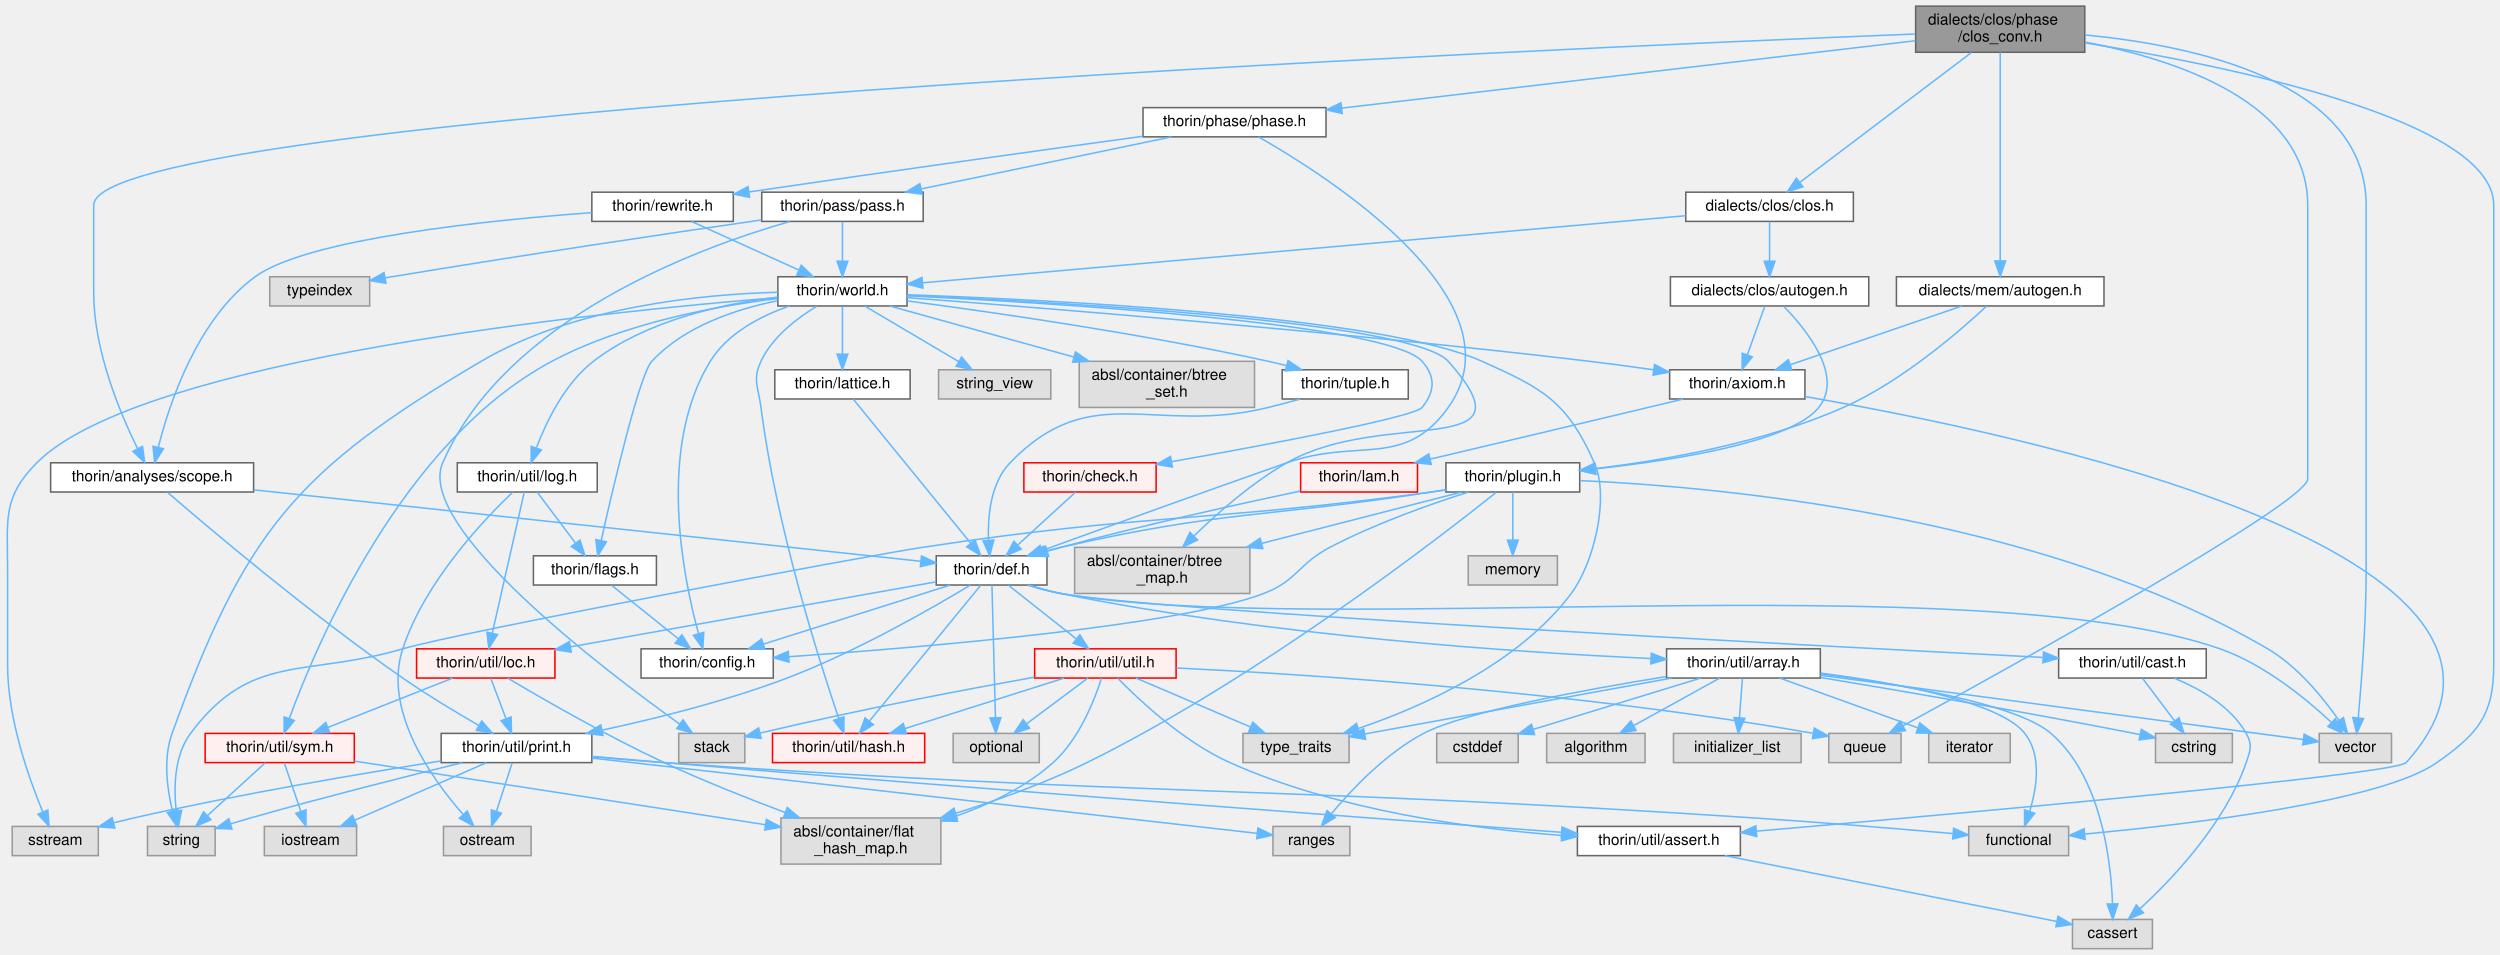
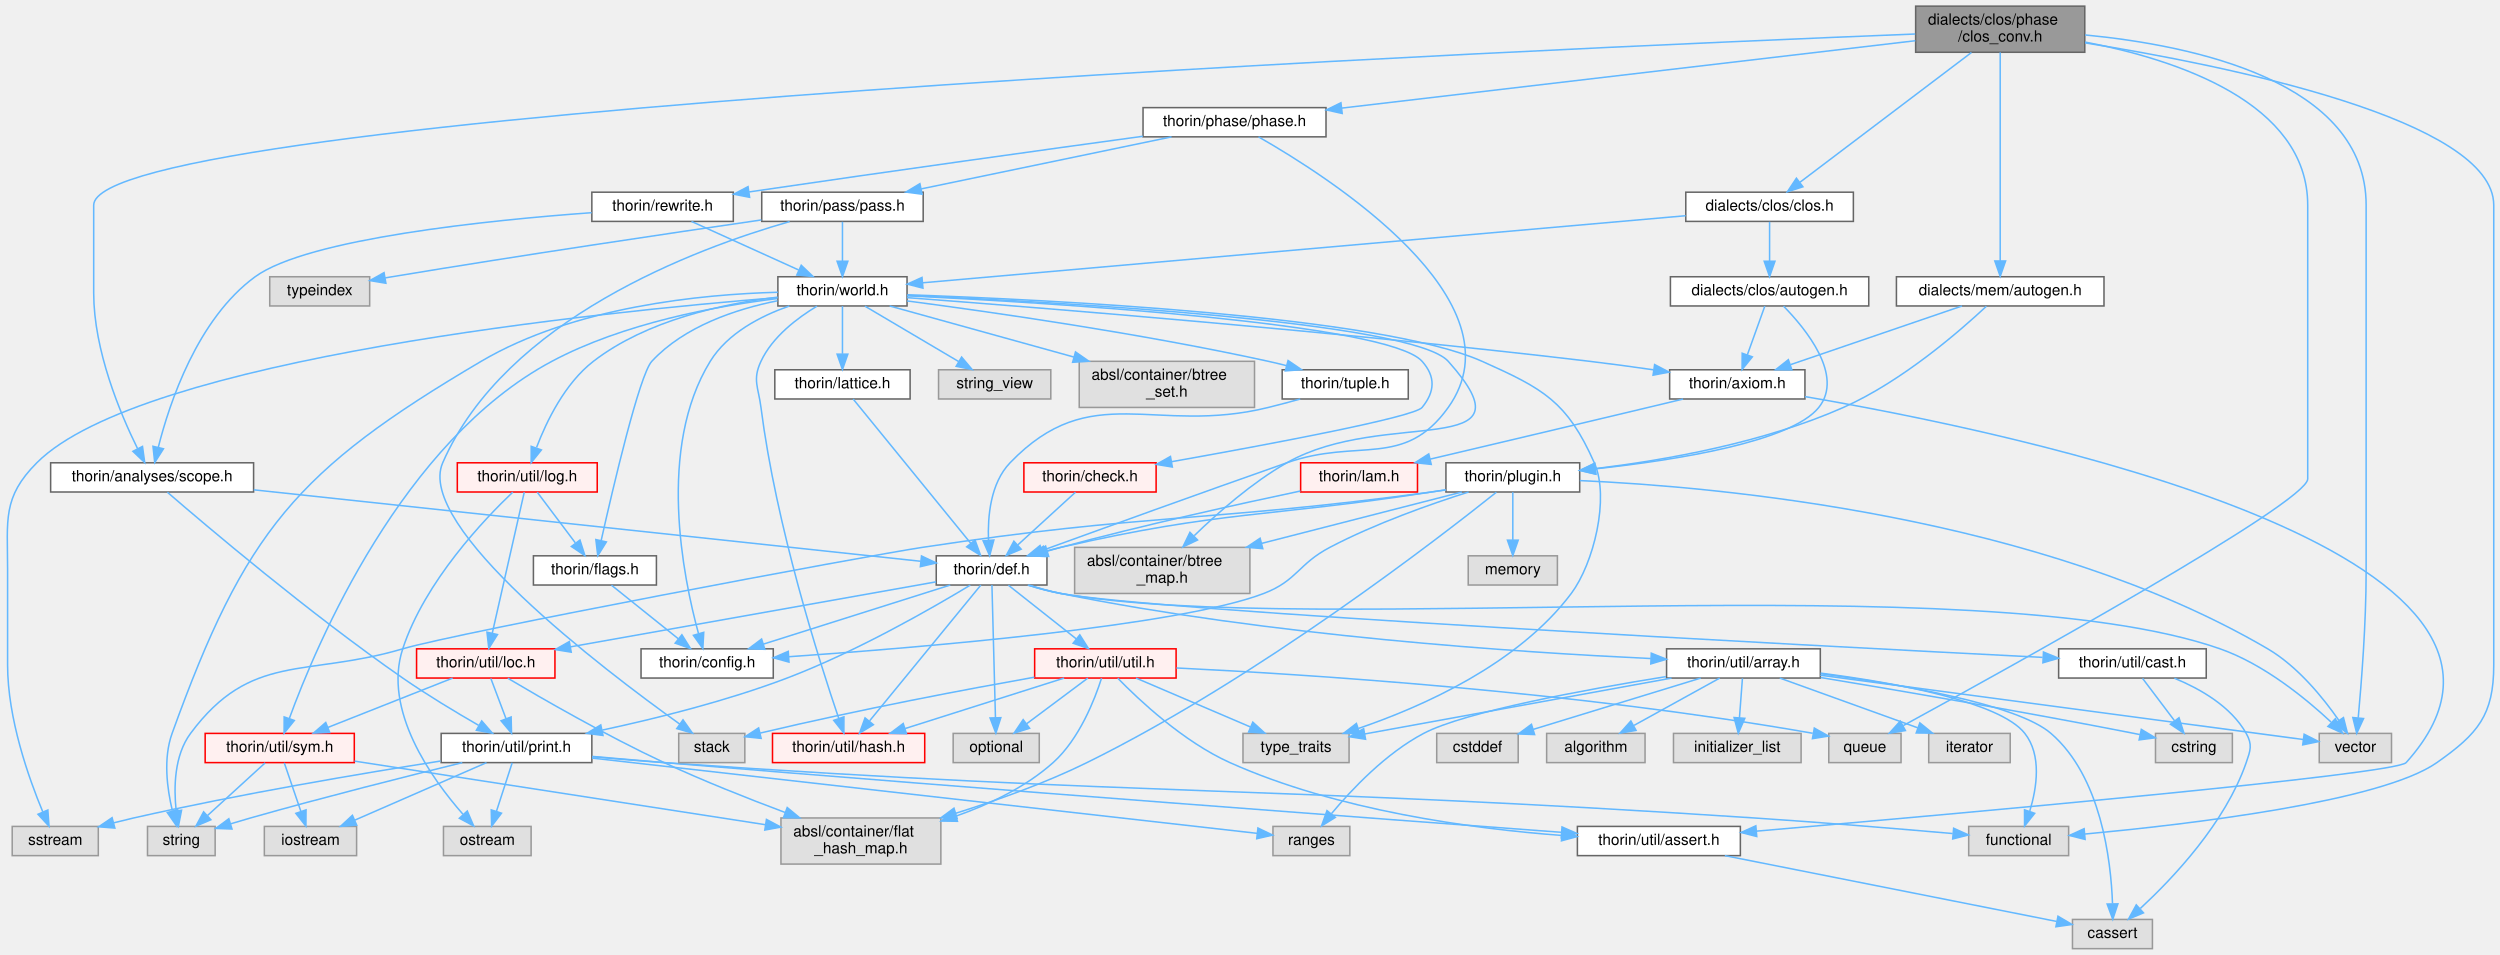
<svg xmlns="http://www.w3.org/2000/svg" xmlns:xlink="http://www.w3.org/1999/xlink" width="1626pt" height="621pt" viewBox="0.00 0.00 1625.87 621.00">
  <g id="graph0" class="graph" transform="scale(1 1) rotate(0) translate(4 617)">
    <g id="node1" class="node">
      <g id="a_node1">
        <a xlink:title=" ">
          <polygon fill="#999999" stroke="#666666" points="1351.87,-613 1241.87,-613 1241.87,-583 1351.87,-583 1351.87,-613" />
          <text text-anchor="start" x="1249.87" y="-601" font-family="Helvetica,sans-Serif" font-size="10.00">dialects/clos/phase</text>
          <text text-anchor="middle" x="1296.87" y="-590" font-family="Helvetica,sans-Serif" font-size="10.00">/clos_conv.h</text>
        </a>
      </g>
    </g>
    <g id="node2" class="node">
      <g id="a_node2">
        <a xlink:title=" ">
          <polygon fill="#e0e0e0" stroke="#999999" points="1341.37,-79.5 1276.37,-79.5 1276.37,-60.5 1341.37,-60.5 1341.37,-79.5" />
          <text text-anchor="middle" x="1308.87" y="-67.5" font-family="Helvetica,sans-Serif" font-size="10.00">functional</text>
        </a>
      </g>
    </g>
    <g id="edge1" class="edge">
      <path fill="none" stroke="#63b8ff" d="M1352.05,-589.11C1443.83,-574.42 1617.87,-539.21 1617.87,-483.5 1617.87,-483.5 1617.87,-483.5 1617.87,-184.5 1617.87,-151.84 1607.59,-139.78 1580.87,-121 1544.6,-95.52 1419.18,-80.79 1352.05,-74.55" />
      <polygon fill="#63b8ff" stroke="#63b8ff" points="1352.08,-71.04 1341.8,-73.62 1351.45,-78.01 1352.08,-71.04" />
    </g>
    <g id="node3" class="node">
      <g id="a_node3">
        <a xlink:title=" ">
          <polygon fill="#e0e0e0" stroke="#999999" points="1232.37,-140 1185.37,-140 1185.37,-121 1232.37,-121 1232.37,-140" />
          <text text-anchor="middle" x="1208.87" y="-128" font-family="Helvetica,sans-Serif" font-size="10.00">queue</text>
        </a>
      </g>
    </g>
    <g id="edge2" class="edge">
      <path fill="none" stroke="#63b8ff" d="M1352.05,-589.66C1411.25,-578.33 1496.87,-550.37 1496.87,-483.5 1496.87,-483.5 1496.87,-483.5 1496.87,-305.5 1496.87,-290.19 1303.73,-183.27 1233.78,-145.05" />
      <polygon fill="#63b8ff" stroke="#63b8ff" points="1235.22,-141.84 1224.76,-140.13 1231.86,-147.99 1235.22,-141.84" />
    </g>
    <g id="node4" class="node">
      <g id="a_node4">
        <a xlink:title=" ">
          <polygon fill="#e0e0e0" stroke="#999999" points="1551.37,-140 1504.37,-140 1504.37,-121 1551.37,-121 1551.37,-140" />
          <text text-anchor="middle" x="1527.87" y="-128" font-family="Helvetica,sans-Serif" font-size="10.00">vector</text>
        </a>
      </g>
    </g>
    <g id="edge3" class="edge">
      <path fill="none" stroke="#63b8ff" d="M1352.07,-594.28C1422.38,-587.5 1534.87,-564.07 1534.87,-483.5 1534.87,-483.5 1534.87,-483.5 1534.87,-245 1534.87,-211.54 1531.8,-172.65 1529.73,-150.17" />
      <polygon fill="#63b8ff" stroke="#63b8ff" points="1533.19,-149.65 1528.75,-140.03 1526.23,-150.32 1533.19,-149.65" />
    </g>
    <g id="node5" class="node">
      <g id="a_node5">
        <a xlink:href="scope_8h.html" target="_top" xlink:title=" ">
          <polygon fill="white" stroke="#666666" points="160.87,-316 28.87,-316 28.87,-297 160.87,-297 160.87,-316" />
          <text text-anchor="middle" x="94.87" y="-304" font-family="Helvetica,sans-Serif" font-size="10.00">thorin/analyses/scope.h</text>
        </a>
      </g>
    </g>
    <g id="edge4" class="edge">
      <path fill="none" stroke="#63b8ff" d="M1241.58,-594.88C1000.95,-585.3 56.87,-543.86 56.87,-483.5 56.87,-483.5 56.87,-483.5 56.87,-426.5 56.87,-389.07 74.14,-348.03 85.39,-325.25" />
      <polygon fill="#63b8ff" stroke="#63b8ff" points="88.61,-326.65 90.06,-316.15 82.38,-323.46 88.61,-326.65" />
    </g>
    <g id="node31" class="node">
      <g id="a_node31">
        <a xlink:href="phase_8h.html" target="_top" xlink:title=" ">
          <polygon fill="white" stroke="#666666" points="858.37,-547 739.37,-547 739.37,-528 858.37,-528 858.37,-547" />
          <text text-anchor="middle" x="798.87" y="-535" font-family="Helvetica,sans-Serif" font-size="10.00">thorin/phase/phase.h</text>
        </a>
      </g>
    </g>
    <g id="edge49" class="edge">
      <path fill="none" stroke="#63b8ff" d="M1241.67,-590.52C1150.47,-579.8 968.49,-558.43 868.56,-546.69" />
      <polygon fill="#63b8ff" stroke="#63b8ff" points="868.9,-543.2 858.56,-545.51 868.08,-550.16 868.9,-543.2" />
    </g>
    <g id="node46" class="node">
      <g id="a_node46">
        <a xlink:href="clos_8h.html" target="_top" xlink:title=" ">
          <polygon fill="white" stroke="#666666" points="1201.37,-492 1092.37,-492 1092.37,-473 1201.37,-473 1201.37,-492" />
          <text text-anchor="middle" x="1146.87" y="-480" font-family="Helvetica,sans-Serif" font-size="10.00">dialects/clos/clos.h</text>
        </a>
      </g>
    </g>
    <g id="edge83" class="edge">
      <path fill="none" stroke="#63b8ff" d="M1278.17,-582.85C1249.7,-561.31 1195.73,-520.47 1166.63,-498.46" />
      <polygon fill="#63b8ff" stroke="#63b8ff" points="1168.55,-495.51 1158.46,-492.27 1164.32,-501.1 1168.55,-495.51" />
    </g>
    <g id="node50" class="node">
      <g id="a_node50">
        <a xlink:href="mem_2autogen_8h.html" target="_top" xlink:title=" ">
          <polygon fill="white" stroke="#666666" points="1364.37,-437 1229.37,-437 1229.37,-418 1364.37,-418 1364.37,-437" />
          <text text-anchor="middle" x="1296.87" y="-425" font-family="Helvetica,sans-Serif" font-size="10.00">dialects/mem/autogen.h</text>
        </a>
      </g>
    </g>
    <g id="edge95" class="edge">
      <path fill="none" stroke="#63b8ff" d="M1296.87,-582.92C1296.87,-552.65 1296.87,-481.35 1296.87,-447.27" />
      <polygon fill="#63b8ff" stroke="#63b8ff" points="1300.37,-447.25 1296.87,-437.25 1293.37,-447.25 1300.37,-447.25" />
    </g>
    <g id="node6" class="node">
      <g id="a_node6">
        <a xlink:href="def_8h.html" target="_top" xlink:title=" ">
          <polygon fill="white" stroke="#666666" points="676.87,-255.5 604.87,-255.5 604.87,-236.5 676.87,-236.5 676.87,-255.5" />
          <text text-anchor="middle" x="640.87" y="-243.5" font-family="Helvetica,sans-Serif" font-size="10.00">thorin/def.h</text>
        </a>
      </g>
    </g>
    <g id="edge5" class="edge">
      <path fill="none" stroke="#63b8ff" d="M161,-298.41C273.18,-286.4 497.98,-262.31 594.79,-251.94" />
      <polygon fill="#63b8ff" stroke="#63b8ff" points="595.28,-255.4 604.85,-250.86 594.53,-248.44 595.28,-255.4" />
    </g>
    <g id="node22" class="node">
      <g id="a_node22">
        <a xlink:href="print_8h.html" target="_top" xlink:title=" ">
          <polygon fill="white" stroke="#666666" points="380.87,-140 282.87,-140 282.87,-121 380.87,-121 380.87,-140" />
          <text text-anchor="middle" x="331.87" y="-128" font-family="Helvetica,sans-Serif" font-size="10.00">thorin/util/print.h</text>
        </a>
      </g>
    </g>
    <g id="edge48" class="edge">
      <path fill="none" stroke="#63b8ff" d="M104.81,-296.84C129.75,-275.3 197.28,-218.02 257.87,-176 273.83,-164.93 292.6,-153.66 307.24,-145.23" />
      <polygon fill="#63b8ff" stroke="#63b8ff" points="309.24,-148.13 316.19,-140.14 305.77,-142.04 309.24,-148.13" />
    </g>
    <g id="edge7" class="edge">
      <path fill="none" stroke="#63b8ff" d="M664.41,-236.44C671.24,-234.3 678.78,-232.25 685.87,-231 851.06,-201.85 1281.52,-250.37 1439.87,-195 1468.34,-185.04 1495.62,-162.71 1512.06,-147.37" />
      <polygon fill="#63b8ff" stroke="#63b8ff" points="1514.84,-149.54 1519.62,-140.09 1509.99,-144.5 1514.84,-149.54" />
    </g>
    <g id="node7" class="node">
      <g id="a_node7">
        <a xlink:title=" ">
          <polygon fill="#e0e0e0" stroke="#999999" points="671.87,-140 615.87,-140 615.87,-121 671.87,-121 671.87,-140" />
          <text text-anchor="middle" x="643.87" y="-128" font-family="Helvetica,sans-Serif" font-size="10.00">optional</text>
        </a>
      </g>
    </g>
    <g id="edge6" class="edge">
      <path fill="none" stroke="#63b8ff" d="M641.09,-236.47C641.58,-218.23 642.72,-175.07 643.38,-150.14" />
      <polygon fill="#63b8ff" stroke="#63b8ff" points="646.87,-150.22 643.64,-140.13 639.88,-150.03 646.87,-150.22" />
    </g>
    <g id="node8" class="node">
      <g id="a_node8">
        <a xlink:href="config_8h.html" target="_top" xlink:title=" ">
          <polygon fill="white" stroke="#666666" points="498.87,-195 412.87,-195 412.87,-176 498.87,-176 498.87,-195" />
          <text text-anchor="middle" x="455.87" y="-183" font-family="Helvetica,sans-Serif" font-size="10.00">thorin/config.h</text>
        </a>
      </g>
    </g>
    <g id="edge8" class="edge">
      <path fill="none" stroke="#63b8ff" d="M613.97,-236.49C581.91,-226.36 528.18,-209.37 492.39,-198.05" />
      <polygon fill="#63b8ff" stroke="#63b8ff" points="493.39,-194.69 482.8,-195.02 491.28,-201.37 493.39,-194.69" />
    </g>
    <g id="node9" class="node">
      <g id="a_node9">
        <a xlink:href="array_8h.html" target="_top" xlink:title=" ">
          <polygon fill="white" stroke="#666666" points="1179.87,-195 1079.87,-195 1079.87,-176 1179.87,-176 1179.87,-195" />
          <text text-anchor="middle" x="1129.87" y="-183" font-family="Helvetica,sans-Serif" font-size="10.00">thorin/util/array.h</text>
        </a>
      </g>
    </g>
    <g id="edge9" class="edge">
      <path fill="none" stroke="#63b8ff" d="M665.39,-236.39C671.97,-234.35 679.13,-232.37 685.87,-231 821.37,-203.43 983.77,-192.67 1069.68,-188.68" />
      <polygon fill="#63b8ff" stroke="#63b8ff" points="1069.94,-192.18 1079.77,-188.23 1069.62,-185.18 1069.94,-192.18" />
    </g>
    <g id="node18" class="node">
      <g id="a_node18">
        <a xlink:href="cast_8h.html" target="_top" xlink:title=" ">
          <polygon fill="white" stroke="#666666" points="1430.87,-195 1334.87,-195 1334.87,-176 1430.87,-176 1430.87,-195" />
          <text text-anchor="middle" x="1382.87" y="-183" font-family="Helvetica,sans-Serif" font-size="10.00">thorin/util/cast.h</text>
        </a>
      </g>
    </g>
    <g id="edge20" class="edge">
      <path fill="none" stroke="#63b8ff" d="M664.89,-236.37C671.6,-234.28 678.95,-232.28 685.87,-231 747.79,-219.56 1168.14,-197.39 1324.47,-189.43" />
      <polygon fill="#63b8ff" stroke="#63b8ff" points="1325.01,-192.91 1334.82,-188.9 1324.65,-185.92 1325.01,-192.91" />
    </g>
    <g id="node19" class="node">
      <g id="a_node19">
        <a xlink:href="hash_8h.html" target="_top" xlink:title=" ">
          <polygon fill="#fff0f0" stroke="red" points="597.37,-140 498.37,-140 498.37,-121 597.37,-121 597.37,-140" />
          <text text-anchor="middle" x="547.87" y="-128" font-family="Helvetica,sans-Serif" font-size="10.00">thorin/util/hash.h</text>
        </a>
      </g>
    </g>
    <g id="edge23" class="edge">
      <path fill="none" stroke="#63b8ff" d="M633.88,-236.47C618.53,-217.74 581.64,-172.72 561.52,-148.16" />
      <polygon fill="#63b8ff" stroke="#63b8ff" points="563.98,-145.65 554.94,-140.13 558.57,-150.08 563.98,-145.65" />
    </g>
    <g id="node20" class="node">
      <g id="a_node20">
        <a xlink:href="loc_8h.html" target="_top" xlink:title=" ">
          <polygon fill="#fff0f0" stroke="red" points="356.87,-195 266.87,-195 266.87,-176 356.87,-176 356.87,-195" />
          <text text-anchor="middle" x="311.87" y="-183" font-family="Helvetica,sans-Serif" font-size="10.00">thorin/util/loc.h</text>
        </a>
      </g>
    </g>
    <g id="edge24" class="edge">
      <path fill="none" stroke="#63b8ff" d="M604.72,-238.57C547.24,-228.35 434.63,-208.33 367.03,-196.31" />
      <polygon fill="#63b8ff" stroke="#63b8ff" points="367.45,-192.83 356.99,-194.52 366.22,-199.72 367.45,-192.83" />
    </g>
    <g id="edge39" class="edge">
      <path fill="none" stroke="#63b8ff" d="M627,-236.43C603.35,-222.13 553.34,-193.28 507.87,-176 468.72,-161.12 422.79,-149.7 387.67,-142.16" />
      <polygon fill="#63b8ff" stroke="#63b8ff" points="388.11,-138.67 377.6,-140.03 386.67,-145.52 388.11,-138.67" />
    </g>
    <g id="node29" class="node">
      <g id="a_node29">
        <a xlink:href="util_8h.html" target="_top" xlink:title=" ">
          <polygon fill="#fff0f0" stroke="red" points="760.87,-195 668.87,-195 668.87,-176 760.87,-176 760.87,-195" />
          <text text-anchor="middle" x="714.87" y="-183" font-family="Helvetica,sans-Serif" font-size="10.00">thorin/util/util.h</text>
        </a>
      </g>
    </g>
    <g id="edge40" class="edge">
      <path fill="none" stroke="#63b8ff" d="M651.79,-236.37C663.37,-227.21 681.9,-212.56 695.89,-201.51" />
      <polygon fill="#63b8ff" stroke="#63b8ff" points="698.23,-204.11 703.9,-195.17 693.89,-198.62 698.23,-204.11" />
    </g>
    <g id="edge14" class="edge">
      <path fill="none" stroke="#63b8ff" d="M1180.05,-179.21C1228.42,-172.96 1296.6,-160.69 1312.87,-140 1323.97,-125.88 1320.72,-104.68 1316.11,-89.51" />
      <polygon fill="#63b8ff" stroke="#63b8ff" points="1319.29,-88.01 1312.7,-79.72 1312.68,-90.31 1319.29,-88.01" />
    </g>
    <g id="edge19" class="edge">
      <path fill="none" stroke="#63b8ff" d="M1179.87,-177.84C1262.09,-166.89 1423.69,-145.37 1493.93,-136.02" />
      <polygon fill="#63b8ff" stroke="#63b8ff" points="1494.55,-139.47 1504,-134.68 1493.63,-132.53 1494.55,-139.47" />
    </g>
    <g id="node10" class="node">
      <g id="a_node10">
        <a xlink:title=" ">
          <polygon fill="#e0e0e0" stroke="#999999" points="1395.87,-19 1343.87,-19 1343.87,0 1395.87,0 1395.87,-19" />
          <text text-anchor="middle" x="1369.87" y="-7" font-family="Helvetica,sans-Serif" font-size="10.00">cassert</text>
        </a>
      </g>
    </g>
    <g id="edge10" class="edge">
      <path fill="none" stroke="#63b8ff" d="M1180.24,-178.78C1231.92,-171.97 1307.8,-159.07 1329.87,-140 1362.42,-111.88 1368.88,-57.88 1369.91,-29.31" />
      <polygon fill="#63b8ff" stroke="#63b8ff" points="1373.41,-29.13 1370.08,-19.08 1366.42,-29.02 1373.41,-29.13" />
    </g>
    <g id="node11" class="node">
      <g id="a_node11">
        <a xlink:title=" ">
          <polygon fill="#e0e0e0" stroke="#999999" points="983.37,-140 930.37,-140 930.37,-121 983.37,-121 983.37,-140" />
          <text text-anchor="middle" x="956.87" y="-128" font-family="Helvetica,sans-Serif" font-size="10.00">cstddef</text>
        </a>
      </g>
    </g>
    <g id="edge11" class="edge">
      <path fill="none" stroke="#63b8ff" d="M1102.07,-175.98C1072.47,-166.92 1025.5,-152.53 993.03,-142.58" />
      <polygon fill="#63b8ff" stroke="#63b8ff" points="994.04,-139.23 983.46,-139.65 991.99,-145.92 994.04,-139.23" />
    </g>
    <g id="node12" class="node">
      <g id="a_node12">
        <a xlink:title=" ">
          <polygon fill="#e0e0e0" stroke="#999999" points="1447.87,-140 1397.87,-140 1397.87,-121 1447.87,-121 1447.87,-140" />
          <text text-anchor="middle" x="1422.87" y="-128" font-family="Helvetica,sans-Serif" font-size="10.00">cstring</text>
        </a>
      </g>
    </g>
    <g id="edge12" class="edge">
      <path fill="none" stroke="#63b8ff" d="M1180.1,-176.33C1231.42,-167.83 1313.36,-153.85 1383.87,-140 1385.13,-139.75 1386.41,-139.5 1387.71,-139.23" />
      <polygon fill="#63b8ff" stroke="#63b8ff" points="1388.65,-142.61 1397.72,-137.14 1387.22,-135.76 1388.65,-142.61" />
    </g>
    <g id="node13" class="node">
      <g id="a_node13">
        <a xlink:title=" ">
          <polygon fill="#e0e0e0" stroke="#999999" points="1065.87,-140 1001.87,-140 1001.87,-121 1065.87,-121 1065.87,-140" />
          <text text-anchor="middle" x="1033.87" y="-128" font-family="Helvetica,sans-Serif" font-size="10.00">algorithm</text>
        </a>
      </g>
    </g>
    <g id="edge13" class="edge">
      <path fill="none" stroke="#63b8ff" d="M1114.44,-175.98C1099.42,-167.69 1076.33,-154.94 1058.71,-145.22" />
      <polygon fill="#63b8ff" stroke="#63b8ff" points="1060.02,-141.94 1049.57,-140.17 1056.64,-148.07 1060.02,-141.94" />
    </g>
    <g id="node14" class="node">
      <g id="a_node14">
        <a xlink:title=" ">
          <polygon fill="#e0e0e0" stroke="#999999" points="1167.37,-140 1084.37,-140 1084.37,-121 1167.37,-121 1167.37,-140" />
          <text text-anchor="middle" x="1125.87" y="-128" font-family="Helvetica,sans-Serif" font-size="10.00">initializer_list</text>
        </a>
      </g>
    </g>
    <g id="edge15" class="edge">
      <path fill="none" stroke="#63b8ff" d="M1129.21,-175.75C1128.68,-168.8 1127.93,-158.85 1127.27,-150.13" />
      <polygon fill="#63b8ff" stroke="#63b8ff" points="1130.76,-149.8 1126.52,-140.09 1123.78,-150.32 1130.76,-149.8" />
    </g>
    <g id="node15" class="node">
      <g id="a_node15">
        <a xlink:title=" ">
          <polygon fill="#e0e0e0" stroke="#999999" points="1303.37,-140 1250.37,-140 1250.37,-121 1303.37,-121 1303.37,-140" />
          <text text-anchor="middle" x="1276.87" y="-128" font-family="Helvetica,sans-Serif" font-size="10.00">iterator</text>
        </a>
      </g>
    </g>
    <g id="edge16" class="edge">
      <path fill="none" stroke="#63b8ff" d="M1153.49,-175.98C1177.77,-167.23 1215.82,-153.51 1243.24,-143.62" />
      <polygon fill="#63b8ff" stroke="#63b8ff" points="1244.6,-146.85 1252.82,-140.17 1242.23,-140.27 1244.6,-146.85" />
    </g>
    <g id="node16" class="node">
      <g id="a_node16">
        <a xlink:title=" ">
          <polygon fill="#e0e0e0" stroke="#999999" points="873.87,-79.5 823.87,-79.5 823.87,-60.5 873.87,-60.5 873.87,-79.5" />
          <text text-anchor="middle" x="848.87" y="-67.5" font-family="Helvetica,sans-Serif" font-size="10.00">ranges</text>
        </a>
      </g>
    </g>
    <g id="edge17" class="edge">
      <path fill="none" stroke="#63b8ff" d="M1079.45,-176.93C1026.97,-168.48 948.75,-154.13 921.87,-140 897.38,-127.13 875.21,-103.72 861.89,-87.77" />
      <polygon fill="#63b8ff" stroke="#63b8ff" points="864.45,-85.37 855.44,-79.79 859.01,-89.77 864.45,-85.37" />
    </g>
    <g id="node17" class="node">
      <g id="a_node17">
        <a xlink:title=" ">
          <polygon fill="#e0e0e0" stroke="#999999" points="873.37,-140 804.37,-140 804.37,-121 873.37,-121 873.37,-140" />
          <text text-anchor="middle" x="838.87" y="-128" font-family="Helvetica,sans-Serif" font-size="10.00">type_traits</text>
        </a>
      </g>
    </g>
    <g id="edge18" class="edge">
      <path fill="none" stroke="#63b8ff" d="M1083.11,-175.98C1028.17,-165.98 937.67,-149.49 883.61,-139.65" />
      <polygon fill="#63b8ff" stroke="#63b8ff" points="884.1,-136.18 873.64,-137.83 882.85,-143.07 884.1,-136.18" />
    </g>
    <g id="edge21" class="edge">
      <path fill="none" stroke="#63b8ff" d="M1410.16,-175.88C1426.87,-169.03 1446.91,-157.62 1456.87,-140 1461.02,-132.65 1459.63,-128.98 1456.87,-121 1443.25,-81.69 1409.22,-45.76 1387.98,-26.12" />
      <polygon fill="#63b8ff" stroke="#63b8ff" points="1390.05,-23.28 1380.28,-19.19 1385.37,-28.48 1390.05,-23.28" />
    </g>
    <g id="edge22" class="edge">
      <path fill="none" stroke="#63b8ff" d="M1389.47,-175.75C1395.12,-168.26 1403.41,-157.28 1410.32,-148.13" />
      <polygon fill="#63b8ff" stroke="#63b8ff" points="1413.16,-150.18 1416.39,-140.09 1407.57,-145.96 1413.16,-150.18" />
    </g>
    <g id="node21" class="node">
      <g id="a_node21">
        <a xlink:title=" ">
          <polygon fill="#e0e0e0" stroke="#999999" points="607.87,-85 503.87,-85 503.87,-55 607.87,-55 607.87,-85" />
          <text text-anchor="start" x="511.87" y="-73" font-family="Helvetica,sans-Serif" font-size="10.00">absl/container/flat</text>
          <text text-anchor="middle" x="555.87" y="-62" font-family="Helvetica,sans-Serif" font-size="10.00">_hash_map.h</text>
        </a>
      </g>
    </g>
    <g id="edge25" class="edge">
      <path fill="none" stroke="#63b8ff" d="M326.21,-175.87C347.82,-163.04 390.21,-138.57 427.87,-121 453.33,-109.12 482.45,-97.59 506.48,-88.6" />
      <polygon fill="#63b8ff" stroke="#63b8ff" points="507.94,-91.79 516.1,-85.03 505.51,-85.23 507.94,-91.79" />
    </g>
    <g id="edge26" class="edge">
      <path fill="none" stroke="#63b8ff" d="M315.17,-175.75C317.85,-168.65 321.72,-158.4 325.05,-149.56" />
      <polygon fill="#63b8ff" stroke="#63b8ff" points="328.37,-150.68 328.63,-140.09 321.82,-148.21 328.37,-150.68" />
    </g>
    <g id="node28" class="node">
      <g id="a_node28">
        <a xlink:href="sym_8h.html" target="_top" xlink:title=" ">
          <polygon fill="#fff0f0" stroke="red" points="226.37,-140 129.37,-140 129.37,-121 226.37,-121 226.37,-140" />
          <text text-anchor="middle" x="177.87" y="-128" font-family="Helvetica,sans-Serif" font-size="10.00">thorin/util/sym.h</text>
        </a>
      </g>
    </g>
    <g id="edge35" class="edge">
      <path fill="none" stroke="#63b8ff" d="M290.34,-175.98C268.39,-167.3 234.13,-153.75 209.18,-143.88" />
      <polygon fill="#63b8ff" stroke="#63b8ff" points="210.38,-140.59 199.79,-140.17 207.8,-147.1 210.38,-140.59" />
    </g>
    <g id="edge27" class="edge">
      <path fill="none" stroke="#63b8ff" d="M381.17,-124.78C396.16,-123.44 412.68,-122.06 427.87,-121 742.62,-99.08 822.04,-105.8 1136.87,-85 1180.89,-82.09 1231.18,-77.9 1265.96,-74.86" />
      <polygon fill="#63b8ff" stroke="#63b8ff" points="1266.58,-78.32 1276.24,-73.95 1265.97,-71.34 1266.58,-78.32" />
    </g>
    <g id="edge30" class="edge">
      <path fill="none" stroke="#63b8ff" d="M380.97,-123.94C484.62,-112.22 723.6,-85.17 813.67,-74.98" />
      <polygon fill="#63b8ff" stroke="#63b8ff" points="814.1,-78.46 823.65,-73.85 813.32,-71.5 814.1,-78.46" />
    </g>
    <g id="node23" class="node">
      <g id="a_node23">
        <a xlink:title=" ">
          <polygon fill="#e0e0e0" stroke="#999999" points="227.87,-79.5 167.87,-79.5 167.87,-60.5 227.87,-60.5 227.87,-79.5" />
          <text text-anchor="middle" x="197.87" y="-67.5" font-family="Helvetica,sans-Serif" font-size="10.00">iostream</text>
        </a>
      </g>
    </g>
    <g id="edge28" class="edge">
      <path fill="none" stroke="#63b8ff" d="M312.38,-120.99C289.86,-111.16 252.56,-94.88 226.68,-83.58" />
      <polygon fill="#63b8ff" stroke="#63b8ff" points="227.94,-80.31 217.38,-79.52 225.14,-86.73 227.94,-80.31" />
    </g>
    <g id="node24" class="node">
      <g id="a_node24">
        <a xlink:title=" ">
          <polygon fill="#e0e0e0" stroke="#999999" points="341.37,-79.5 284.37,-79.5 284.37,-60.5 341.37,-60.5 341.37,-79.5" />
          <text text-anchor="middle" x="312.87" y="-67.5" font-family="Helvetica,sans-Serif" font-size="10.00">ostream</text>
        </a>
      </g>
    </g>
    <g id="edge29" class="edge">
      <path fill="none" stroke="#63b8ff" d="M329.06,-120.87C326.37,-112.57 322.21,-99.78 318.79,-89.22" />
      <polygon fill="#63b8ff" stroke="#63b8ff" points="322.1,-88.1 315.68,-79.67 315.44,-90.26 322.1,-88.1" />
    </g>
    <g id="node25" class="node">
      <g id="a_node25">
        <a xlink:title=" ">
          <polygon fill="#e0e0e0" stroke="#999999" points="59.87,-79.5 3.87,-79.5 3.87,-60.5 59.87,-60.5 59.87,-79.5" />
          <text text-anchor="middle" x="31.87" y="-67.5" font-family="Helvetica,sans-Serif" font-size="10.00">sstream</text>
        </a>
      </g>
    </g>
    <g id="edge31" class="edge">
      <path fill="none" stroke="#63b8ff" d="M282.47,-122.03C232.03,-114.09 151.61,-100.54 82.87,-85 78.69,-84.05 74.33,-82.99 70.01,-81.88" />
      <polygon fill="#63b8ff" stroke="#63b8ff" points="70.64,-78.42 60.08,-79.24 68.84,-85.19 70.64,-78.42" />
    </g>
    <g id="node26" class="node">
      <g id="a_node26">
        <a xlink:title=" ">
          <polygon fill="#e0e0e0" stroke="#999999" points="135.87,-79.5 91.87,-79.5 91.87,-60.5 135.87,-60.5 135.87,-79.5" />
          <text text-anchor="middle" x="113.87" y="-67.5" font-family="Helvetica,sans-Serif" font-size="10.00">string</text>
        </a>
      </g>
    </g>
    <g id="edge32" class="edge">
      <path fill="none" stroke="#63b8ff" d="M296.61,-120.98C261.55,-112.37 206.3,-98.47 158.87,-85 154.71,-83.82 150.34,-82.53 146.04,-81.22" />
      <polygon fill="#63b8ff" stroke="#63b8ff" points="146.82,-77.8 136.23,-78.2 144.76,-84.49 146.82,-77.8" />
    </g>
    <g id="node27" class="node">
      <g id="a_node27">
        <a xlink:href="assert_8h.html" target="_top" xlink:title=" ">
          <polygon fill="white" stroke="#666666" points="1127.87,-79.5 1021.87,-79.5 1021.87,-60.5 1127.87,-60.5 1127.87,-79.5" />
          <text text-anchor="middle" x="1074.87" y="-67.5" font-family="Helvetica,sans-Serif" font-size="10.00">thorin/util/assert.h</text>
        </a>
      </g>
    </g>
    <g id="edge33" class="edge">
      <path fill="none" stroke="#63b8ff" d="M381.19,-125.03C396.18,-123.7 412.69,-122.26 427.87,-121 641.75,-103.27 895.59,-84.24 1011.48,-75.66" />
      <polygon fill="#63b8ff" stroke="#63b8ff" points="1011.88,-79.14 1021.59,-74.91 1011.36,-72.16 1011.88,-79.14" />
    </g>
    <g id="edge34" class="edge">
      <path fill="none" stroke="#63b8ff" d="M1117.76,-60.49C1176.01,-48.94 1279.1,-28.5 1333.66,-17.68" />
      <polygon fill="#63b8ff" stroke="#63b8ff" points="1334.45,-21.09 1343.58,-15.71 1333.09,-14.23 1334.45,-21.09" />
    </g>
    <g id="edge38" class="edge">
      <path fill="none" stroke="#63b8ff" d="M226.51,-121.97C294.69,-111.42 418.69,-92.23 493.55,-80.64" />
      <polygon fill="#63b8ff" stroke="#63b8ff" points="494.43,-84.05 503.78,-79.06 493.36,-77.13 494.43,-84.05" />
    </g>
    <g id="edge36" class="edge">
      <path fill="none" stroke="#63b8ff" d="M180.82,-120.87C183.65,-112.57 188.03,-99.78 191.64,-89.22" />
      <polygon fill="#63b8ff" stroke="#63b8ff" points="194.98,-90.26 194.9,-79.67 188.36,-88 194.98,-90.26" />
    </g>
    <g id="edge37" class="edge">
      <path fill="none" stroke="#63b8ff" d="M168.42,-120.87C158.59,-111.88 142.98,-97.61 130.97,-86.64" />
      <polygon fill="#63b8ff" stroke="#63b8ff" points="133.09,-83.83 123.35,-79.67 128.37,-89 133.09,-83.83" />
    </g>
    <g id="edge42" class="edge">
      <path fill="none" stroke="#63b8ff" d="M761.11,-182.55C842.89,-178.56 1018.43,-167.57 1174.92,-140.08" />
      <polygon fill="#63b8ff" stroke="#63b8ff" points="1175.97,-143.45 1185.2,-138.25 1174.74,-136.56 1175.97,-143.45" />
    </g>
    <g id="edge41" class="edge">
      <path fill="none" stroke="#63b8ff" d="M703.46,-175.98C692.76,-168 676.53,-155.88 663.71,-146.31" />
      <polygon fill="#63b8ff" stroke="#63b8ff" points="665.59,-143.35 655.48,-140.17 661.4,-148.96 665.59,-143.35" />
    </g>
    <g id="edge44" class="edge">
      <path fill="none" stroke="#63b8ff" d="M734.79,-175.98C754.92,-167.38 786.25,-153.99 809.28,-144.15" />
      <polygon fill="#63b8ff" stroke="#63b8ff" points="810.76,-147.32 818.58,-140.17 808.01,-140.88 810.76,-147.32" />
    </g>
    <g id="edge47" class="edge">
      <path fill="none" stroke="#63b8ff" d="M688.04,-175.98C660,-167.09 615.82,-153.07 584.57,-143.15" />
      <polygon fill="#63b8ff" stroke="#63b8ff" points="585.5,-139.77 574.91,-140.08 583.38,-146.44 585.5,-139.77" />
    </g>
    <g id="edge45" class="edge">
      <path fill="none" stroke="#63b8ff" d="M712.38,-175.9C708.08,-162.43 698.02,-136.34 680.87,-121 663.04,-105.05 639.48,-93.86 617.63,-86.18" />
      <polygon fill="#63b8ff" stroke="#63b8ff" points="618.66,-82.83 608.07,-82.99 616.45,-89.47 618.66,-82.83" />
    </g>
    <g id="edge46" class="edge">
      <path fill="none" stroke="#63b8ff" d="M722.92,-175.9C736.52,-161.95 765.54,-134.59 795.87,-121 865.56,-89.78 953.28,-78.04 1011.56,-73.63" />
      <polygon fill="#63b8ff" stroke="#63b8ff" points="1012,-77.11 1021.73,-72.91 1011.51,-70.13 1012,-77.11" />
    </g>
    <g id="node30" class="node">
      <g id="a_node30">
        <a xlink:title=" ">
          <polygon fill="#e0e0e0" stroke="#999999" points="480.37,-140 437.37,-140 437.37,-121 480.37,-121 480.37,-140" />
          <text text-anchor="middle" x="458.87" y="-128" font-family="Helvetica,sans-Serif" font-size="10.00">stack</text>
        </a>
      </g>
    </g>
    <g id="edge43" class="edge">
      <path fill="none" stroke="#63b8ff" d="M668.75,-176.56C625.05,-168.78 557.41,-156.08 490.33,-140.21" />
      <polygon fill="#63b8ff" stroke="#63b8ff" points="490.98,-136.76 480.44,-137.84 489.35,-143.57 490.98,-136.76" />
    </g>
    <g id="edge50" class="edge">
      <path fill="none" stroke="#63b8ff" d="M814.48,-527.97C860.13,-501.93 987.17,-421.02 937.87,-352 909.19,-311.86 879.42,-332.34 832.87,-316 776.88,-296.34 711.94,-272.86 673.75,-258.98" />
      <polygon fill="#63b8ff" stroke="#63b8ff" points="674.77,-255.63 664.18,-255.5 672.38,-262.21 674.77,-255.63" />
    </g>
    <g id="node32" class="node">
      <g id="a_node32">
        <a xlink:href="rewrite_8h.html" target="_top" xlink:title=" ">
          <polygon fill="white" stroke="#666666" points="472.87,-492 380.87,-492 380.87,-473 472.87,-473 472.87,-492" />
          <text text-anchor="middle" x="426.87" y="-480" font-family="Helvetica,sans-Serif" font-size="10.00">thorin/rewrite.h</text>
        </a>
      </g>
    </g>
    <g id="edge51" class="edge">
      <path fill="none" stroke="#63b8ff" d="M739.24,-528.38C677.67,-519.94 578.55,-506.19 483.18,-492.18" />
      <polygon fill="#63b8ff" stroke="#63b8ff" points="483.48,-488.68 473.07,-490.69 482.46,-495.61 483.48,-488.68" />
    </g>
    <g id="node44" class="node">
      <g id="a_node44">
        <a xlink:href="pass_8h.html" target="_top" xlink:title=" ">
          <polygon fill="white" stroke="#666666" points="596.37,-492 491.37,-492 491.37,-473 596.37,-473 596.37,-492" />
          <text text-anchor="middle" x="543.87" y="-480" font-family="Helvetica,sans-Serif" font-size="10.00">thorin/pass/pass.h</text>
        </a>
      </g>
    </g>
    <g id="edge79" class="edge">
      <path fill="none" stroke="#63b8ff" d="M757.9,-527.98C713.6,-518.78 642.93,-504.09 595.02,-494.13" />
      <polygon fill="#63b8ff" stroke="#63b8ff" points="595.66,-490.69 585.16,-492.08 594.24,-497.54 595.66,-490.69" />
    </g>
    <g id="edge78" class="edge">
      <path fill="none" stroke="#63b8ff" d="M380.74,-478.68C314.33,-473.82 195.99,-461.87 161.87,-437 124.31,-409.62 106.16,-354.89 98.9,-326.13" />
      <polygon fill="#63b8ff" stroke="#63b8ff" points="102.25,-325.12 96.56,-316.18 95.44,-326.72 102.25,-325.12" />
    </g>
    <g id="node33" class="node">
      <g id="a_node33">
        <a xlink:href="world_8h.html" target="_top" xlink:title=" ">
          <polygon fill="white" stroke="#666666" points="585.87,-437 501.87,-437 501.87,-418 585.87,-418 585.87,-437" />
          <text text-anchor="middle" x="543.87" y="-425" font-family="Helvetica,sans-Serif" font-size="10.00">thorin/world.h</text>
        </a>
      </g>
    </g>
    <g id="edge52" class="edge">
      <path fill="none" stroke="#63b8ff" d="M445.67,-472.98C464.49,-464.46 493.69,-451.23 515.36,-441.41" />
      <polygon fill="#63b8ff" stroke="#63b8ff" points="517.06,-444.48 524.73,-437.17 514.17,-438.11 517.06,-444.48" />
    </g>
    <g id="edge65" class="edge">
      <path fill="none" stroke="#63b8ff" d="M509.33,-417.99C490.65,-411.45 469.15,-400.32 457.87,-382 423.2,-325.68 440.15,-241.84 450.22,-205" />
      <polygon fill="#63b8ff" stroke="#63b8ff" points="453.65,-205.73 453.06,-195.16 446.93,-203.79 453.65,-205.73" />
    </g>
    <g id="edge56" class="edge">
      <path fill="none" stroke="#63b8ff" d="M586.05,-425.28C678.04,-422.09 893.74,-411.6 959.87,-382 999.79,-364.13 1015.12,-355.98 1032.87,-316 1043.07,-293.02 1032.34,-250.3 1017.87,-231 983.28,-184.88 920.71,-157.27 879.47,-143.22" />
      <polygon fill="#63b8ff" stroke="#63b8ff" points="880.32,-139.82 869.73,-140.02 878.14,-146.47 880.32,-139.82" />
    </g>
    <g id="edge72" class="edge">
      <path fill="none" stroke="#63b8ff" d="M527.28,-417.87C514.7,-410.3 498.33,-398.01 490.87,-382 485.23,-369.92 489.19,-365.23 490.87,-352 500.63,-275.25 528.77,-187 541.49,-149.67" />
      <polygon fill="#63b8ff" stroke="#63b8ff" points="544.82,-150.76 544.78,-140.17 538.2,-148.48 544.82,-150.76" />
    </g>
    <g id="edge53" class="edge">
      <path fill="none" stroke="#63b8ff" d="M501.5,-423.42C389.22,-414.39 87.93,-384.19 19.87,-316 -2.6,-293.49 0.87,-278.81 0.87,-247 0.87,-247 0.87,-247 0.87,-184.5 0.87,-149.74 14.56,-111.05 23.75,-89" />
      <polygon fill="#63b8ff" stroke="#63b8ff" points="27.05,-90.18 27.82,-79.61 20.63,-87.4 27.05,-90.18" />
    </g>
    <g id="edge54" class="edge">
      <path fill="none" stroke="#63b8ff" d="M501.84,-426.92C452.38,-425.61 369.33,-417.62 308.87,-382 188.4,-311.03 155.36,-271.5 107.87,-140 102,-123.76 104.61,-104.03 108.02,-89.83" />
      <polygon fill="#63b8ff" stroke="#63b8ff" points="111.5,-90.37 110.79,-79.8 104.76,-88.51 111.5,-90.37" />
    </g>
    <g id="edge77" class="edge">
      <path fill="none" stroke="#63b8ff" d="M501.5,-422.81C461.68,-417.93 401.41,-406.83 354.87,-382 257.46,-330.04 201.74,-197.95 184.07,-149.59" />
      <polygon fill="#63b8ff" stroke="#63b8ff" points="187.35,-148.38 180.71,-140.13 180.76,-150.72 187.35,-148.38" />
    </g>
    <g id="node34" class="node">
      <g id="a_node34">
        <a xlink:title=" ">
          <polygon fill="#e0e0e0" stroke="#999999" points="679.37,-376.5 606.37,-376.5 606.37,-357.5 679.37,-357.5 679.37,-376.5" />
          <text text-anchor="middle" x="642.87" y="-364.5" font-family="Helvetica,sans-Serif" font-size="10.00">string_view</text>
        </a>
      </g>
    </g>
    <g id="edge55" class="edge">
      <path fill="none" stroke="#63b8ff" d="M558.48,-417.87C574.56,-408.36 600.65,-392.95 619.56,-381.77" />
      <polygon fill="#63b8ff" stroke="#63b8ff" points="621.37,-384.77 628.2,-376.67 617.81,-378.74 621.37,-384.77" />
    </g>
    <g id="node35" class="node">
      <g id="a_node35">
        <a xlink:title=" ">
          <polygon fill="#e0e0e0" stroke="#999999" points="808.87,-261 694.87,-261 694.87,-231 808.87,-231 808.87,-261" />
          <text text-anchor="start" x="702.87" y="-249" font-family="Helvetica,sans-Serif" font-size="10.00">absl/container/btree</text>
          <text text-anchor="middle" x="751.87" y="-238" font-family="Helvetica,sans-Serif" font-size="10.00">_map.h</text>
        </a>
      </g>
    </g>
    <g id="edge57" class="edge">
      <path fill="none" stroke="#63b8ff" d="M585.97,-424.86C682.78,-420.64 914.71,-407.92 937.87,-382 996.3,-316.6 896.44,-352.23 832.87,-316 810.32,-303.15 788.12,-283.62 772.68,-268.61" />
      <polygon fill="#63b8ff" stroke="#63b8ff" points="774.82,-265.8 765.26,-261.24 769.88,-270.77 774.82,-265.8" />
    </g>
    <g id="node36" class="node">
      <g id="a_node36">
        <a xlink:title=" ">
          <polygon fill="#e0e0e0" stroke="#999999" points="811.87,-382 697.87,-382 697.87,-352 811.87,-352 811.87,-382" />
          <text text-anchor="start" x="705.87" y="-370" font-family="Helvetica,sans-Serif" font-size="10.00">absl/container/btree</text>
          <text text-anchor="middle" x="754.87" y="-359" font-family="Helvetica,sans-Serif" font-size="10.00">_set.h</text>
        </a>
      </g>
    </g>
    <g id="edge58" class="edge">
      <path fill="none" stroke="#63b8ff" d="M574.55,-417.99C605.84,-409.32 655.23,-395.62 694.42,-384.76" />
      <polygon fill="#63b8ff" stroke="#63b8ff" points="695.44,-388.11 704.14,-382.06 693.57,-381.36 695.44,-388.11" />
    </g>
    <g id="node37" class="node">
      <g id="a_node37">
        <a xlink:href="axiom_8h.html" target="_top" xlink:title=" ">
          <polygon fill="white" stroke="#666666" points="1169.87,-376.5 1081.87,-376.5 1081.87,-357.5 1169.87,-357.5 1169.87,-376.5" />
          <text text-anchor="middle" x="1125.87" y="-364.5" font-family="Helvetica,sans-Serif" font-size="10.00">thorin/axiom.h</text>
        </a>
      </g>
    </g>
    <g id="edge59" class="edge">
      <path fill="none" stroke="#63b8ff" d="M585.88,-423.41C670.2,-417.05 866.01,-401.44 1029.87,-382 1043.33,-380.4 1057.82,-378.43 1071.35,-376.47" />
      <polygon fill="#63b8ff" stroke="#63b8ff" points="1072.1,-379.89 1081.48,-374.98 1071.08,-372.97 1072.1,-379.89" />
    </g>
    <g id="node39" class="node">
      <g id="a_node39">
        <a xlink:href="check_8h.html" target="_top" xlink:title=" ">
          <polygon fill="#fff0f0" stroke="red" points="747.87,-316 661.87,-316 661.87,-297 747.87,-297 747.87,-316" />
          <text text-anchor="middle" x="704.87" y="-304" font-family="Helvetica,sans-Serif" font-size="10.00">thorin/check.h</text>
        </a>
      </g>
    </g>
    <g id="edge63" class="edge">
      <path fill="none" stroke="#63b8ff" d="M585.9,-424.63C679.55,-420.04 898.89,-406.72 920.87,-382 929.73,-372.03 929.29,-362.34 920.87,-352 915.68,-345.63 820.29,-327.79 758.03,-316.73" />
      <polygon fill="#63b8ff" stroke="#63b8ff" points="758.42,-313.24 747.96,-314.95 757.2,-320.13 758.42,-313.24" />
    </g>
    <g id="node40" class="node">
      <g id="a_node40">
        <a xlink:href="flags_8h.html" target="_top" xlink:title=" ">
          <polygon fill="white" stroke="#666666" points="422.87,-255.5 342.87,-255.5 342.87,-236.5 422.87,-236.5 422.87,-255.5" />
          <text text-anchor="middle" x="382.87" y="-243.5" font-family="Helvetica,sans-Serif" font-size="10.00">thorin/flags.h</text>
        </a>
      </g>
    </g>
    <g id="edge66" class="edge">
      <path fill="none" stroke="#63b8ff" d="M501.6,-421.38C474.67,-415.96 441,-404.83 419.87,-382 411.86,-373.35 394.74,-300.28 386.92,-265.4" />
      <polygon fill="#63b8ff" stroke="#63b8ff" points="390.31,-264.54 384.73,-255.54 383.48,-266.06 390.31,-264.54" />
    </g>
    <g id="node41" class="node">
      <g id="a_node41">
        <a xlink:href="lattice_8h.html" target="_top" xlink:title=" ">
          <polygon fill="white" stroke="#666666" points="587.87,-376.5 499.87,-376.5 499.87,-357.5 587.87,-357.5 587.87,-376.5" />
          <text text-anchor="middle" x="543.87" y="-364.5" font-family="Helvetica,sans-Serif" font-size="10.00">thorin/lattice.h</text>
        </a>
      </g>
    </g>
    <g id="edge68" class="edge">
      <path fill="none" stroke="#63b8ff" d="M543.87,-417.87C543.87,-409.75 543.87,-397.31 543.87,-386.89" />
      <polygon fill="#63b8ff" stroke="#63b8ff" points="547.37,-386.67 543.87,-376.67 540.37,-386.67 547.37,-386.67" />
    </g>
    <g id="node42" class="node">
      <g id="a_node42">
        <a xlink:href="tuple_8h.html" target="_top" xlink:title=" ">
          <polygon fill="white" stroke="#666666" points="911.87,-376.5 829.87,-376.5 829.87,-357.5 911.87,-357.5 911.87,-376.5" />
          <text text-anchor="middle" x="870.87" y="-364.5" font-family="Helvetica,sans-Serif" font-size="10.00">thorin/tuple.h</text>
        </a>
      </g>
    </g>
    <g id="edge70" class="edge">
      <path fill="none" stroke="#63b8ff" d="M585.91,-421.26C640.44,-414.12 738.33,-400.12 820.87,-382 824.72,-381.15 828.72,-380.19 832.69,-379.17" />
      <polygon fill="#63b8ff" stroke="#63b8ff" points="833.7,-382.52 842.45,-376.56 831.89,-375.76 833.7,-382.52" />
    </g>
    <g id="node43" class="node">
      <g id="a_node43">
        <a xlink:href="log_8h.html" target="_top" xlink:title=" ">
-           <polygon fill="white" stroke="#666666" points="384.37,-316 293.37,-316 293.37,-297 384.37,-297 384.37,-316" />
+           <polygon fill="#fff0f0" stroke="red" points="384.37,-316 293.37,-316 293.37,-297 384.37,-297 384.37,-316" />
          <text text-anchor="middle" x="338.87" y="-304" font-family="Helvetica,sans-Serif" font-size="10.00">thorin/util/log.h</text>
        </a>
      </g>
    </g>
    <g id="edge73" class="edge">
      <path fill="none" stroke="#63b8ff" d="M501.71,-423.73C466.49,-419.5 416.61,-408.83 381.87,-382 363.35,-367.7 351.39,-343 344.9,-325.98" />
      <polygon fill="#63b8ff" stroke="#63b8ff" points="348.04,-324.36 341.41,-316.1 341.44,-326.69 348.04,-324.36" />
    </g>
    <g id="edge62" class="edge">
      <path fill="none" stroke="#63b8ff" d="M1169.97,-359.03C1303.07,-336.28 1684.26,-257.74 1560.87,-121 1553.86,-113.23 1268.68,-87.71 1138.5,-76.44" />
      <polygon fill="#63b8ff" stroke="#63b8ff" points="1138.53,-72.93 1128.27,-75.55 1137.93,-79.9 1138.53,-72.93" />
    </g>
    <g id="node38" class="node">
      <g id="a_node38">
        <a xlink:href="lam_8h.html" target="_top" xlink:title=" ">
          <polygon fill="#fff0f0" stroke="red" points="917.87,-316 841.87,-316 841.87,-297 917.87,-297 917.87,-316" />
          <text text-anchor="middle" x="879.87" y="-304" font-family="Helvetica,sans-Serif" font-size="10.00">thorin/lam.h</text>
        </a>
      </g>
    </g>
    <g id="edge60" class="edge">
      <path fill="none" stroke="#63b8ff" d="M1090.6,-357.46C1083.1,-355.65 1075.22,-353.76 1067.87,-352 1019.51,-340.44 964.11,-327.34 926.04,-318.37" />
      <polygon fill="#63b8ff" stroke="#63b8ff" points="926.81,-314.95 916.27,-316.07 925.2,-321.77 926.81,-314.95" />
    </g>
    <g id="edge61" class="edge">
      <path fill="none" stroke="#63b8ff" d="M841.74,-297.65C802.46,-289.36 739.58,-275.49 685.87,-261 683.05,-260.24 680.15,-259.42 677.24,-258.57" />
      <polygon fill="#63b8ff" stroke="#63b8ff" points="678,-255.15 667.42,-255.63 675.99,-261.85 678,-255.15" />
    </g>
    <g id="edge64" class="edge">
      <path fill="none" stroke="#63b8ff" d="M695.42,-296.87C685.59,-287.88 669.98,-273.61 657.97,-262.64" />
      <polygon fill="#63b8ff" stroke="#63b8ff" points="660.09,-259.83 650.35,-255.67 655.37,-265 660.09,-259.83" />
    </g>
    <g id="edge67" class="edge">
      <path fill="none" stroke="#63b8ff" d="M393.64,-236.37C405.07,-227.21 423.35,-212.56 437.14,-201.51" />
      <polygon fill="#63b8ff" stroke="#63b8ff" points="439.44,-204.15 445.05,-195.17 435.06,-198.69 439.44,-204.15" />
    </g>
    <g id="edge69" class="edge">
      <path fill="none" stroke="#63b8ff" d="M550.84,-357.44C566.85,-337.81 606.42,-289.26 627.37,-263.57" />
      <polygon fill="#63b8ff" stroke="#63b8ff" points="630.09,-265.76 633.69,-255.8 624.66,-261.34 630.09,-265.76" />
    </g>
    <g id="edge71" class="edge">
      <path fill="none" stroke="#63b8ff" d="M841.6,-357.48C834.82,-355.59 827.61,-353.66 820.87,-352 746.73,-333.7 705.8,-371.04 652.87,-316 640.12,-302.74 638.25,-281.06 638.85,-265.54" />
      <polygon fill="#63b8ff" stroke="#63b8ff" points="642.34,-265.77 639.6,-255.53 635.36,-265.24 642.34,-265.77" />
    </g>
    <g id="edge76" class="edge">
      <path fill="none" stroke="#63b8ff" d="M336.93,-296.94C332.59,-277.82 322.03,-231.27 316.09,-205.12" />
      <polygon fill="#63b8ff" stroke="#63b8ff" points="319.49,-204.28 313.86,-195.3 312.66,-205.83 319.49,-204.28" />
    </g>
    <g id="edge74" class="edge">
      <path fill="none" stroke="#63b8ff" d="M329.44,-296.91C311.34,-279.7 272.22,-238.86 257.87,-195 244.82,-155.13 276.56,-110.71 297.07,-87.37" />
      <polygon fill="#63b8ff" stroke="#63b8ff" points="299.85,-89.52 304.02,-79.78 294.69,-84.8 299.85,-89.52" />
    </g>
    <g id="edge75" class="edge">
      <path fill="none" stroke="#63b8ff" d="M345.36,-296.87C351.86,-288.23 362.03,-274.7 370.14,-263.92" />
      <polygon fill="#63b8ff" stroke="#63b8ff" points="373.14,-265.76 376.35,-255.67 367.54,-261.56 373.14,-265.76" />
    </g>
    <g id="edge80" class="edge">
      <path fill="none" stroke="#63b8ff" d="M509.51,-472.89C448.68,-455.46 324.59,-409.45 283.87,-316 265.86,-274.67 387.97,-181.85 438.09,-146.01" />
      <polygon fill="#63b8ff" stroke="#63b8ff" points="440.16,-148.83 446.29,-140.19 436.11,-143.12 440.16,-148.83" />
    </g>
    <g id="edge82" class="edge">
      <path fill="none" stroke="#63b8ff" d="M543.87,-472.75C543.87,-465.8 543.87,-455.85 543.87,-447.13" />
      <polygon fill="#63b8ff" stroke="#63b8ff" points="547.37,-447.09 543.87,-437.09 540.37,-447.09 547.37,-447.09" />
    </g>
    <g id="node45" class="node">
      <g id="a_node45">
        <a xlink:title=" ">
          <polygon fill="#e0e0e0" stroke="#999999" points="236.37,-437 171.37,-437 171.37,-418 236.37,-418 236.37,-437" />
          <text text-anchor="middle" x="203.87" y="-425" font-family="Helvetica,sans-Serif" font-size="10.00">typeindex</text>
        </a>
      </g>
    </g>
    <g id="edge81" class="edge">
      <path fill="none" stroke="#63b8ff" d="M491.13,-473.95C432.42,-465.43 334.74,-450.95 250.87,-437 249.41,-436.76 247.93,-436.51 246.43,-436.25" />
      <polygon fill="#63b8ff" stroke="#63b8ff" points="246.92,-432.78 236.46,-434.52 245.71,-439.68 246.92,-432.78" />
    </g>
    <g id="edge84" class="edge">
      <path fill="none" stroke="#63b8ff" d="M1092.29,-476.7C976.89,-466.56 709.42,-443.05 596.1,-433.09" />
      <polygon fill="#63b8ff" stroke="#63b8ff" points="596.22,-429.59 585.95,-432.2 595.61,-436.56 596.22,-429.59" />
    </g>
    <g id="node47" class="node">
      <g id="a_node47">
        <a xlink:href="clos_2autogen_8h.html" target="_top" xlink:title=" ">
          <polygon fill="white" stroke="#666666" points="1211.37,-437 1082.37,-437 1082.37,-418 1211.37,-418 1211.37,-437" />
          <text text-anchor="middle" x="1146.87" y="-425" font-family="Helvetica,sans-Serif" font-size="10.00">dialects/clos/autogen.h</text>
        </a>
      </g>
    </g>
    <g id="edge85" class="edge">
      <path fill="none" stroke="#63b8ff" d="M1146.87,-472.75C1146.87,-465.8 1146.87,-455.85 1146.87,-447.13" />
      <polygon fill="#63b8ff" stroke="#63b8ff" points="1150.37,-447.09 1146.87,-437.09 1143.37,-447.09 1150.37,-447.09" />
    </g>
    <g id="edge86" class="edge">
      <path fill="none" stroke="#63b8ff" d="M1143.77,-417.87C1140.79,-409.57 1136.2,-396.78 1132.41,-386.22" />
      <polygon fill="#63b8ff" stroke="#63b8ff" points="1135.65,-384.9 1128.98,-376.67 1129.06,-387.26 1135.65,-384.9" />
    </g>
    <g id="node48" class="node">
      <g id="a_node48">
        <a xlink:href="plugin_8h.html" target="_top" xlink:title=" ">
          <polygon fill="white" stroke="#666666" points="1023.37,-316 936.37,-316 936.37,-297 1023.37,-297 1023.37,-316" />
          <text text-anchor="middle" x="979.87" y="-304" font-family="Helvetica,sans-Serif" font-size="10.00">thorin/plugin.h</text>
        </a>
      </g>
    </g>
    <g id="edge87" class="edge">
      <path fill="none" stroke="#63b8ff" d="M1155.94,-417.89C1170.4,-403.15 1195.41,-372.65 1178.87,-352 1160.97,-329.66 1086.27,-317.79 1033.68,-312.07" />
      <polygon fill="#63b8ff" stroke="#63b8ff" points="1033.79,-308.56 1023.48,-311.01 1033.06,-315.53 1033.79,-308.56" />
    </g>
    <g id="edge90" class="edge">
      <path fill="none" stroke="#63b8ff" d="M1023.45,-304.43C1113.27,-300.43 1322.95,-281.73 1470.87,-195 1490.37,-183.57 1506.87,-163.21 1517.02,-148.62" />
      <polygon fill="#63b8ff" stroke="#63b8ff" points="1520.12,-150.28 1522.74,-140.02 1514.29,-146.41 1520.12,-150.28" />
    </g>
    <g id="edge94" class="edge">
      <path fill="none" stroke="#63b8ff" d="M936.2,-298.46C933.04,-297.96 929.91,-297.47 926.87,-297 819.84,-280.42 791.44,-285.16 685.87,-261 682.5,-260.23 679.01,-259.33 675.54,-258.37" />
      <polygon fill="#63b8ff" stroke="#63b8ff" points="676.49,-255 665.91,-255.54 674.52,-261.71 676.49,-255" />
    </g>
    <g id="edge93" class="edge">
      <path fill="none" stroke="#63b8ff" d="M951.11,-297C926.46,-289.18 890.36,-276.48 860.87,-261 840.24,-250.17 839.63,-239.33 817.87,-231 762.68,-209.86 595.51,-195.89 509.01,-189.87" />
      <polygon fill="#63b8ff" stroke="#63b8ff" points="509.08,-186.37 498.87,-189.18 508.61,-193.35 509.08,-186.37" />
    </g>
    <g id="edge92" class="edge">
      <path fill="none" stroke="#63b8ff" d="M969.16,-296.84C933.39,-268.29 814.05,-175.77 702.87,-121 675.84,-107.69 644.39,-96.47 617.53,-88.05" />
      <polygon fill="#63b8ff" stroke="#63b8ff" points="618.45,-84.67 607.86,-85.08 616.39,-91.36 618.45,-84.67" />
    </g>
    <g id="edge89" class="edge">
      <path fill="none" stroke="#63b8ff" d="M936.22,-298.32C933.06,-297.86 929.92,-297.41 926.87,-297 780.21,-277.28 742.17,-283.2 595.87,-261 558.04,-255.26 294.58,-205.8 257.87,-195 194.53,-176.37 159.25,-192.99 119.87,-140 109.24,-125.7 108.9,-104.83 110.51,-89.79" />
      <polygon fill="#63b8ff" stroke="#63b8ff" points="114.01,-90.03 111.98,-79.63 107.08,-89.03 114.01,-90.03" />
    </g>
    <g id="edge91" class="edge">
      <path fill="none" stroke="#63b8ff" d="M946.71,-296.99C912.68,-288.26 858.85,-274.45 816.38,-263.55" />
      <polygon fill="#63b8ff" stroke="#63b8ff" points="817.24,-260.16 806.68,-261.06 815.5,-266.94 817.24,-260.16" />
    </g>
    <g id="node49" class="node">
      <g id="a_node49">
        <a xlink:title=" ">
          <polygon fill="#e0e0e0" stroke="#999999" points="1008.87,-255.5 950.87,-255.5 950.87,-236.5 1008.87,-236.5 1008.87,-255.5" />
          <text text-anchor="middle" x="979.87" y="-243.5" font-family="Helvetica,sans-Serif" font-size="10.00">memory</text>
        </a>
      </g>
    </g>
    <g id="edge88" class="edge">
      <path fill="none" stroke="#63b8ff" d="M979.87,-296.87C979.87,-288.75 979.87,-276.31 979.87,-265.89" />
      <polygon fill="#63b8ff" stroke="#63b8ff" points="983.37,-265.67 979.87,-255.67 976.37,-265.67 983.37,-265.67" />
    </g>
    <g id="edge96" class="edge">
      <path fill="none" stroke="#63b8ff" d="M1272,-417.99C1242.62,-407.94 1193.56,-391.16 1160.48,-379.84" />
      <polygon fill="#63b8ff" stroke="#63b8ff" points="1161.36,-376.44 1150.76,-376.52 1159.09,-383.07 1161.36,-376.44" />
    </g>
    <g id="edge97" class="edge">
      <path fill="none" stroke="#63b8ff" d="M1287.88,-417.81C1271.09,-402.09 1233.15,-368.98 1194.87,-352 1142.82,-328.92 1078.32,-317.62 1033.61,-312.22" />
      <polygon fill="#63b8ff" stroke="#63b8ff" points="1033.87,-308.72 1023.54,-311.06 1033.07,-315.68 1033.87,-308.72" />
    </g>
  </g>
</svg>
